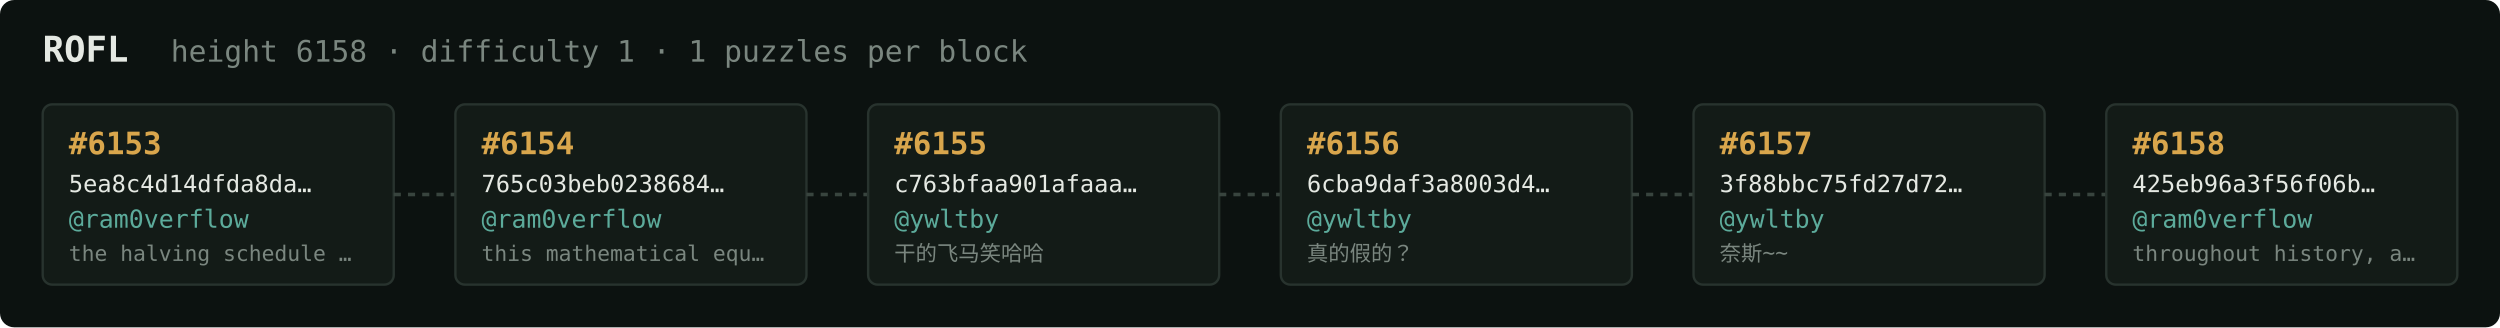
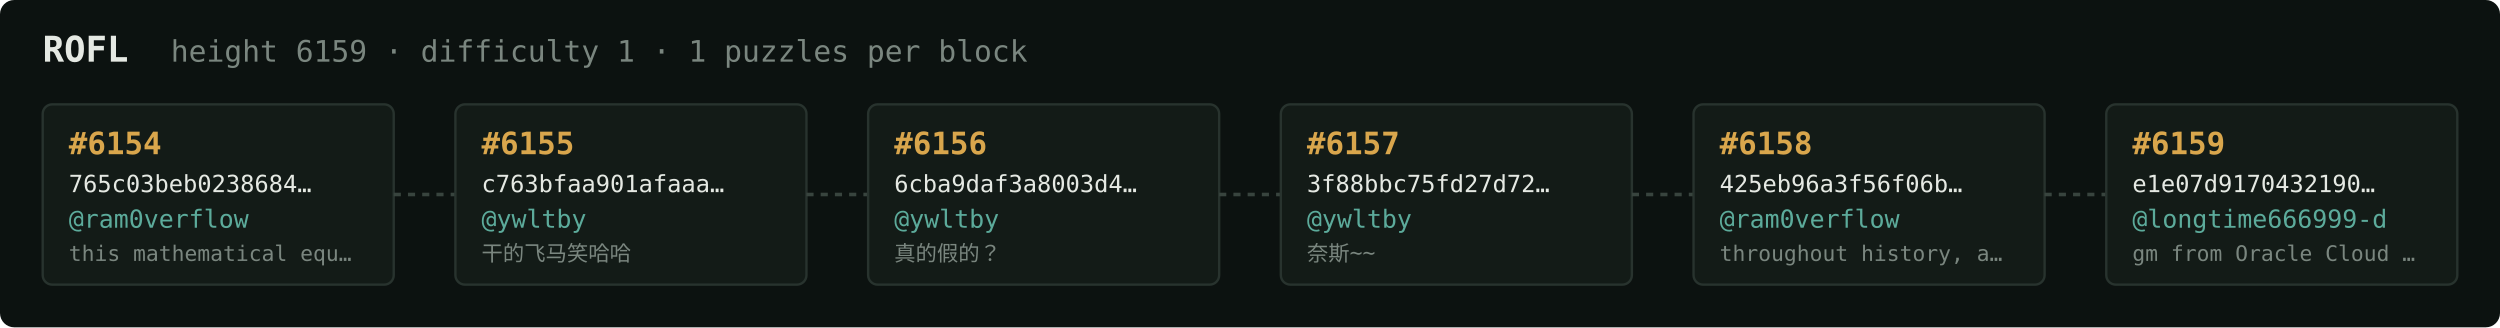
<svg xmlns="http://www.w3.org/2000/svg" width="1054" height="138" viewBox="0 0 1054 138" font-family="ui-monospace,SFMono-Regular,Menlo,monospace">
  <rect fill="#0c1210" width="1054" height="138" rx="6" />
  <text x="18" y="26" fill="#e5e9e3" font-size="15" font-weight="700">ROFL</text>
-   <text x="72" y="26" fill="#7a867f" font-size="12.5">height 6158 · difficulty 1 · 1 puzzles per block</text>
+   <text x="72" y="26" fill="#7a867f" font-size="12.5">height 6159 · difficulty 1 · 1 puzzles per block</text>
  <rect x="18" y="44" width="148" height="76" rx="4" fill="#131b17" stroke="#28332e" stroke-width="1" />
-   <text x="29" y="65" fill="#d9a64c" font-size="13" font-weight="700">#6153</text>
-   <text x="29" y="81" fill="#e5e9e3" font-size="10">5ea8c4d14dfda8da…</text>
+   <text x="29" y="65" fill="#d9a64c" font-size="13" font-weight="700">#6154</text>
+   <text x="29" y="81" fill="#e5e9e3" font-size="10">765c03beb0238684…</text>
  <text x="29" y="96" fill="#5cab9b" font-size="10.5">@ram0verflow</text>
-   <text x="29" y="110" fill="#7a867f" font-size="9">the halving schedule …</text>
+   <text x="29" y="110" fill="#7a867f" font-size="9">this mathematical equ…</text>
  <line x1="166" y1="82.0" x2="192" y2="82.0" stroke="#38443e" stroke-width="1.5" stroke-dasharray="3 3" />
  <rect x="192" y="44" width="148" height="76" rx="4" fill="#131b17" stroke="#28332e" stroke-width="1" />
-   <text x="203" y="65" fill="#d9a64c" font-size="13" font-weight="700">#6154</text>
-   <text x="203" y="81" fill="#e5e9e3" font-size="10">765c03beb0238684…</text>
-   <text x="203" y="96" fill="#5cab9b" font-size="10.5">@ram0verflow</text>
-   <text x="203" y="110" fill="#7a867f" font-size="9">this mathematical equ…</text>
+   <text x="203" y="65" fill="#d9a64c" font-size="13" font-weight="700">#6155</text>
+   <text x="203" y="81" fill="#e5e9e3" font-size="10">c763bfaa901afaaa…</text>
+   <text x="203" y="96" fill="#5cab9b" font-size="10.5">@ywltby</text>
+   <text x="203" y="110" fill="#7a867f" font-size="9">干的飞马笑哈哈</text>
  <line x1="340" y1="82.0" x2="366" y2="82.0" stroke="#38443e" stroke-width="1.5" stroke-dasharray="3 3" />
  <rect x="366" y="44" width="148" height="76" rx="4" fill="#131b17" stroke="#28332e" stroke-width="1" />
-   <text x="377" y="65" fill="#d9a64c" font-size="13" font-weight="700">#6155</text>
-   <text x="377" y="81" fill="#e5e9e3" font-size="10">c763bfaa901afaaa…</text>
+   <text x="377" y="65" fill="#d9a64c" font-size="13" font-weight="700">#6156</text>
+   <text x="377" y="81" fill="#e5e9e3" font-size="10">6cba9daf3a8003d4…</text>
  <text x="377" y="96" fill="#5cab9b" font-size="10.5">@ywltby</text>
-   <text x="377" y="110" fill="#7a867f" font-size="9">干的飞马笑哈哈</text>
+   <text x="377" y="110" fill="#7a867f" font-size="9">真的假的？</text>
  <line x1="514" y1="82.0" x2="540" y2="82.0" stroke="#38443e" stroke-width="1.5" stroke-dasharray="3 3" />
  <rect x="540" y="44" width="148" height="76" rx="4" fill="#131b17" stroke="#28332e" stroke-width="1" />
-   <text x="551" y="65" fill="#d9a64c" font-size="13" font-weight="700">#6156</text>
-   <text x="551" y="81" fill="#e5e9e3" font-size="10">6cba9daf3a8003d4…</text>
+   <text x="551" y="65" fill="#d9a64c" font-size="13" font-weight="700">#6157</text>
+   <text x="551" y="81" fill="#e5e9e3" font-size="10">3f88bbc75fd27d72…</text>
  <text x="551" y="96" fill="#5cab9b" font-size="10.5">@ywltby</text>
-   <text x="551" y="110" fill="#7a867f" font-size="9">真的假的？</text>
+   <text x="551" y="110" fill="#7a867f" font-size="9">奈斯~~</text>
  <line x1="688" y1="82.0" x2="714" y2="82.0" stroke="#38443e" stroke-width="1.5" stroke-dasharray="3 3" />
  <rect x="714" y="44" width="148" height="76" rx="4" fill="#131b17" stroke="#28332e" stroke-width="1" />
-   <text x="725" y="65" fill="#d9a64c" font-size="13" font-weight="700">#6157</text>
-   <text x="725" y="81" fill="#e5e9e3" font-size="10">3f88bbc75fd27d72…</text>
-   <text x="725" y="96" fill="#5cab9b" font-size="10.5">@ywltby</text>
-   <text x="725" y="110" fill="#7a867f" font-size="9">奈斯~~</text>
+   <text x="725" y="65" fill="#d9a64c" font-size="13" font-weight="700">#6158</text>
+   <text x="725" y="81" fill="#e5e9e3" font-size="10">425eb96a3f56f06b…</text>
+   <text x="725" y="96" fill="#5cab9b" font-size="10.5">@ram0verflow</text>
+   <text x="725" y="110" fill="#7a867f" font-size="9">throughout history, a…</text>
  <line x1="862" y1="82.0" x2="888" y2="82.0" stroke="#38443e" stroke-width="1.5" stroke-dasharray="3 3" />
  <rect x="888" y="44" width="148" height="76" rx="4" fill="#131b17" stroke="#28332e" stroke-width="1" />
-   <text x="899" y="65" fill="#d9a64c" font-size="13" font-weight="700">#6158</text>
-   <text x="899" y="81" fill="#e5e9e3" font-size="10">425eb96a3f56f06b…</text>
-   <text x="899" y="96" fill="#5cab9b" font-size="10.5">@ram0verflow</text>
-   <text x="899" y="110" fill="#7a867f" font-size="9">throughout history, a…</text>
+   <text x="899" y="65" fill="#d9a64c" font-size="13" font-weight="700">#6159</text>
+   <text x="899" y="81" fill="#e5e9e3" font-size="10">e1e07d9170432190…</text>
+   <text x="899" y="96" fill="#5cab9b" font-size="10.5">@longtime666999-d</text>
+   <text x="899" y="110" fill="#7a867f" font-size="9">gm from Oracle Cloud …</text>
</svg>
